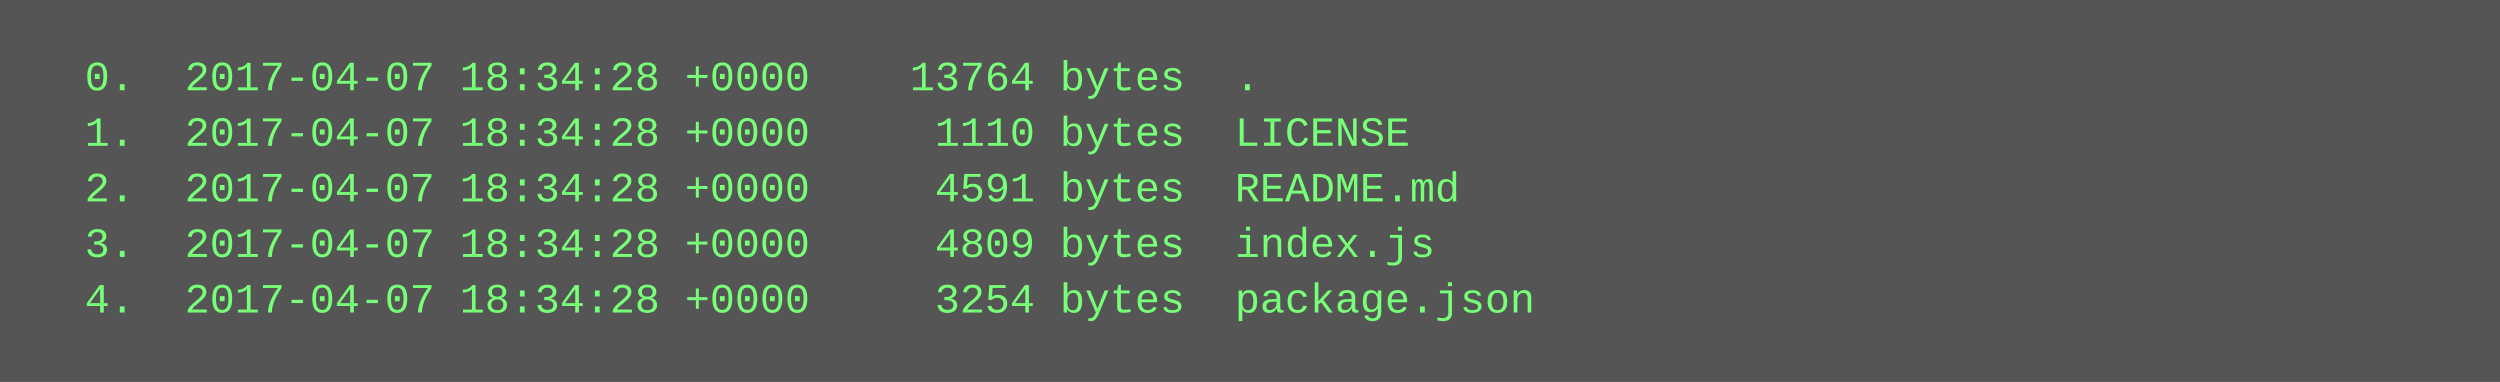
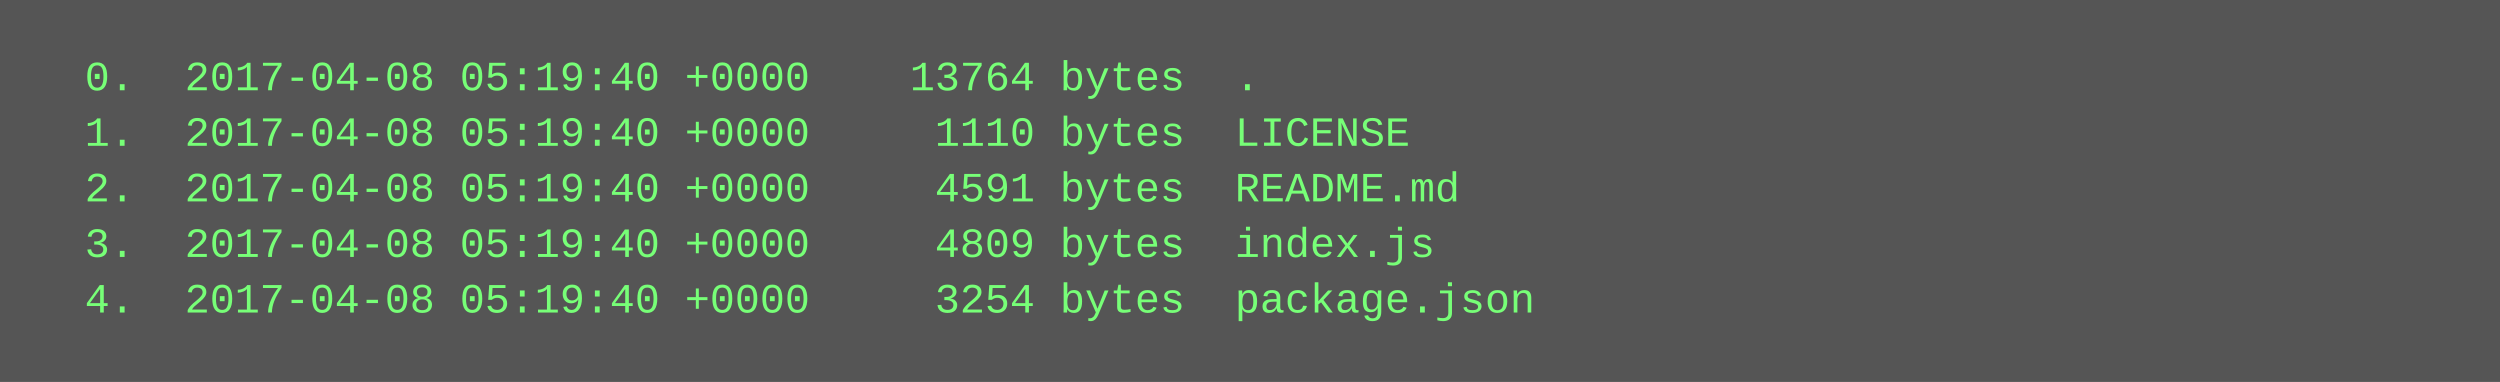
<svg xmlns="http://www.w3.org/2000/svg" height="110" width="720">
  <rect height="110" fill="#555" width="720" />
  <text fill="#7f7" font-family="Courier New" font-size="12" xml:space="preserve">
-     <tspan x="10" y="26">  0.  2017-04-07 18:34:28 +0000    13764 bytes  .</tspan>
-     <tspan x="10" y="42">  1.  2017-04-07 18:34:28 +0000     1110 bytes  LICENSE</tspan>
-     <tspan x="10" y="58">  2.  2017-04-07 18:34:28 +0000     4591 bytes  README.md</tspan>
-     <tspan x="10" y="74">  3.  2017-04-07 18:34:28 +0000     4809 bytes  index.js</tspan>
-     <tspan x="10" y="90">  4.  2017-04-07 18:34:28 +0000     3254 bytes  package.json</tspan>
+     <tspan x="10" y="26">  0.  2017-04-08 05:19:40 +0000    13764 bytes  .</tspan>
+     <tspan x="10" y="42">  1.  2017-04-08 05:19:40 +0000     1110 bytes  LICENSE</tspan>
+     <tspan x="10" y="58">  2.  2017-04-08 05:19:40 +0000     4591 bytes  README.md</tspan>
+     <tspan x="10" y="74">  3.  2017-04-08 05:19:40 +0000     4809 bytes  index.js</tspan>
+     <tspan x="10" y="90">  4.  2017-04-08 05:19:40 +0000     3254 bytes  package.json</tspan>
  </text>
</svg>
